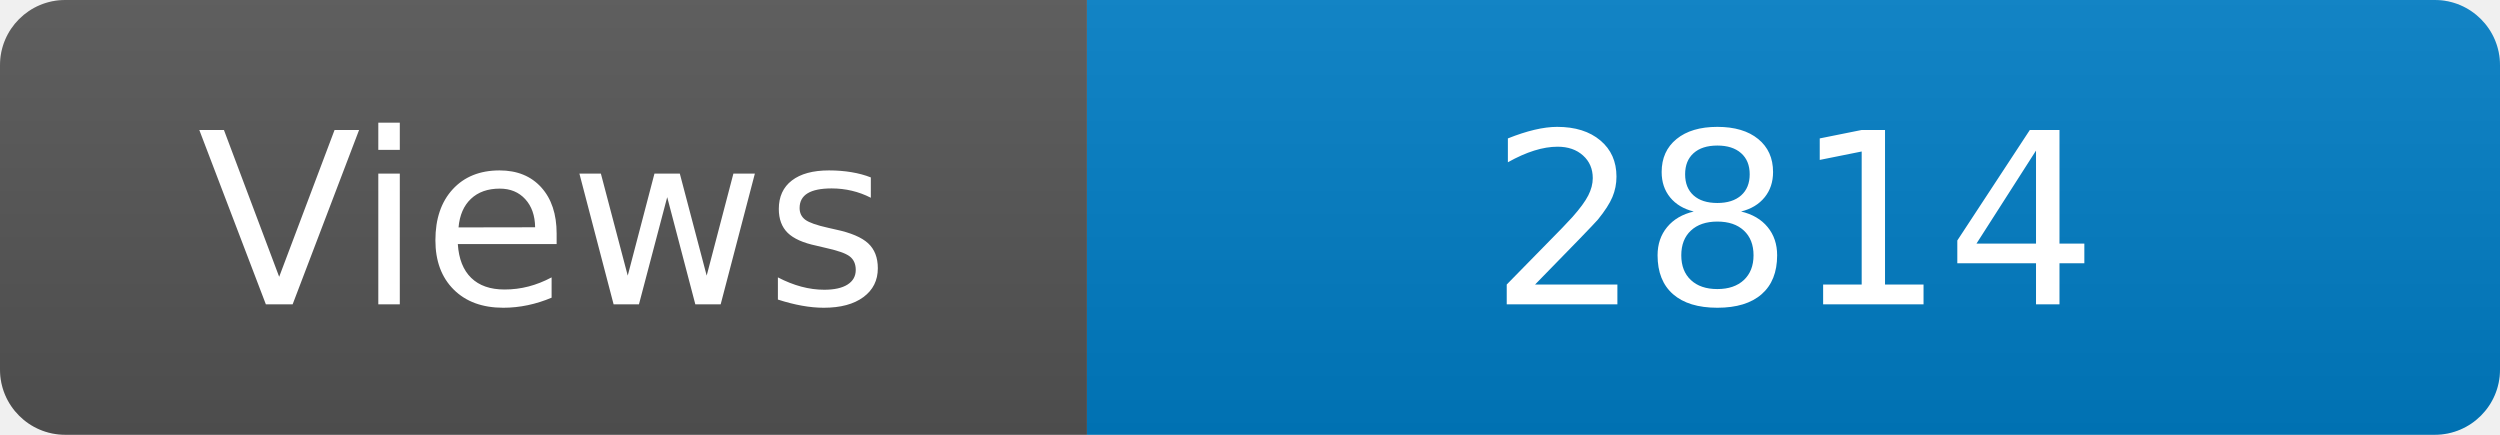
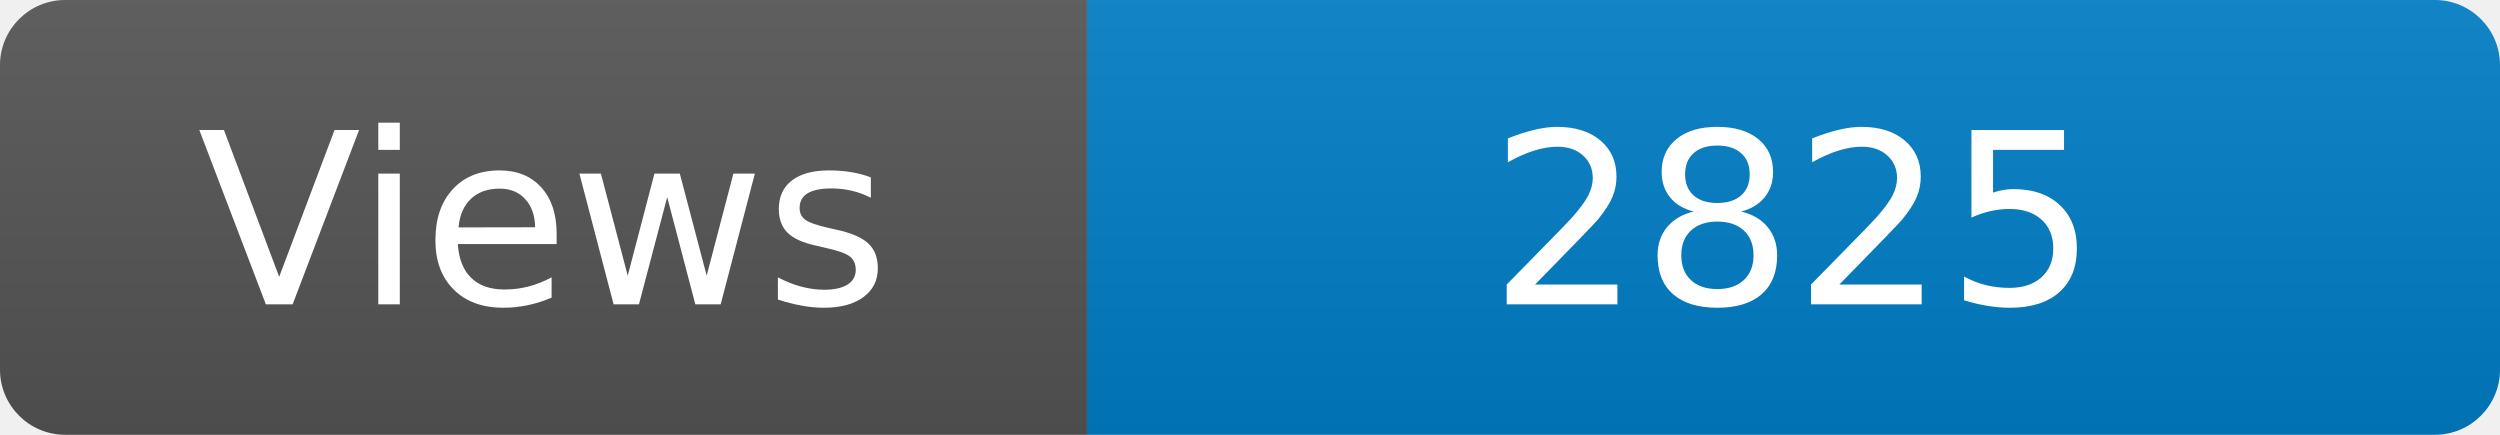
<svg xmlns="http://www.w3.org/2000/svg" width="115" height="20" role="img" aria-label="Maintained?: yes">
  <linearGradient id="s" x2="0" y2="100%">
    <stop offset="0" stop-color="#bbb" stop-opacity=".1" />
    <stop offset="1" stop-opacity=".1" />
  </linearGradient>
  <clipPath id="r">
    <rect width="115" height="20" rx="3" fill="#fff" />
  </clipPath>
  <g clip-path="url(#r)">
    <rect width="50" height="20" fill="#555" />
    <rect x="50" width="160" height="20" fill="#007ec6" />
    <rect width="115" height="20" fill="url(#s)" />
  </g>
  <g fill="#fff" text-anchor="middle" font-family="Verdana,Geneva,DejaVu Sans,sans-serif" font-size="110">
    <text x="250" y="140" transform="scale(.1)" fill="#fff">Views</text>
-     <text x="825" y="140" transform="scale(.1)" fill="#fff">2814</text>
+     <text x="825" y="140" transform="scale(.1)" fill="#fff">2825</text>
  </g>
</svg>
